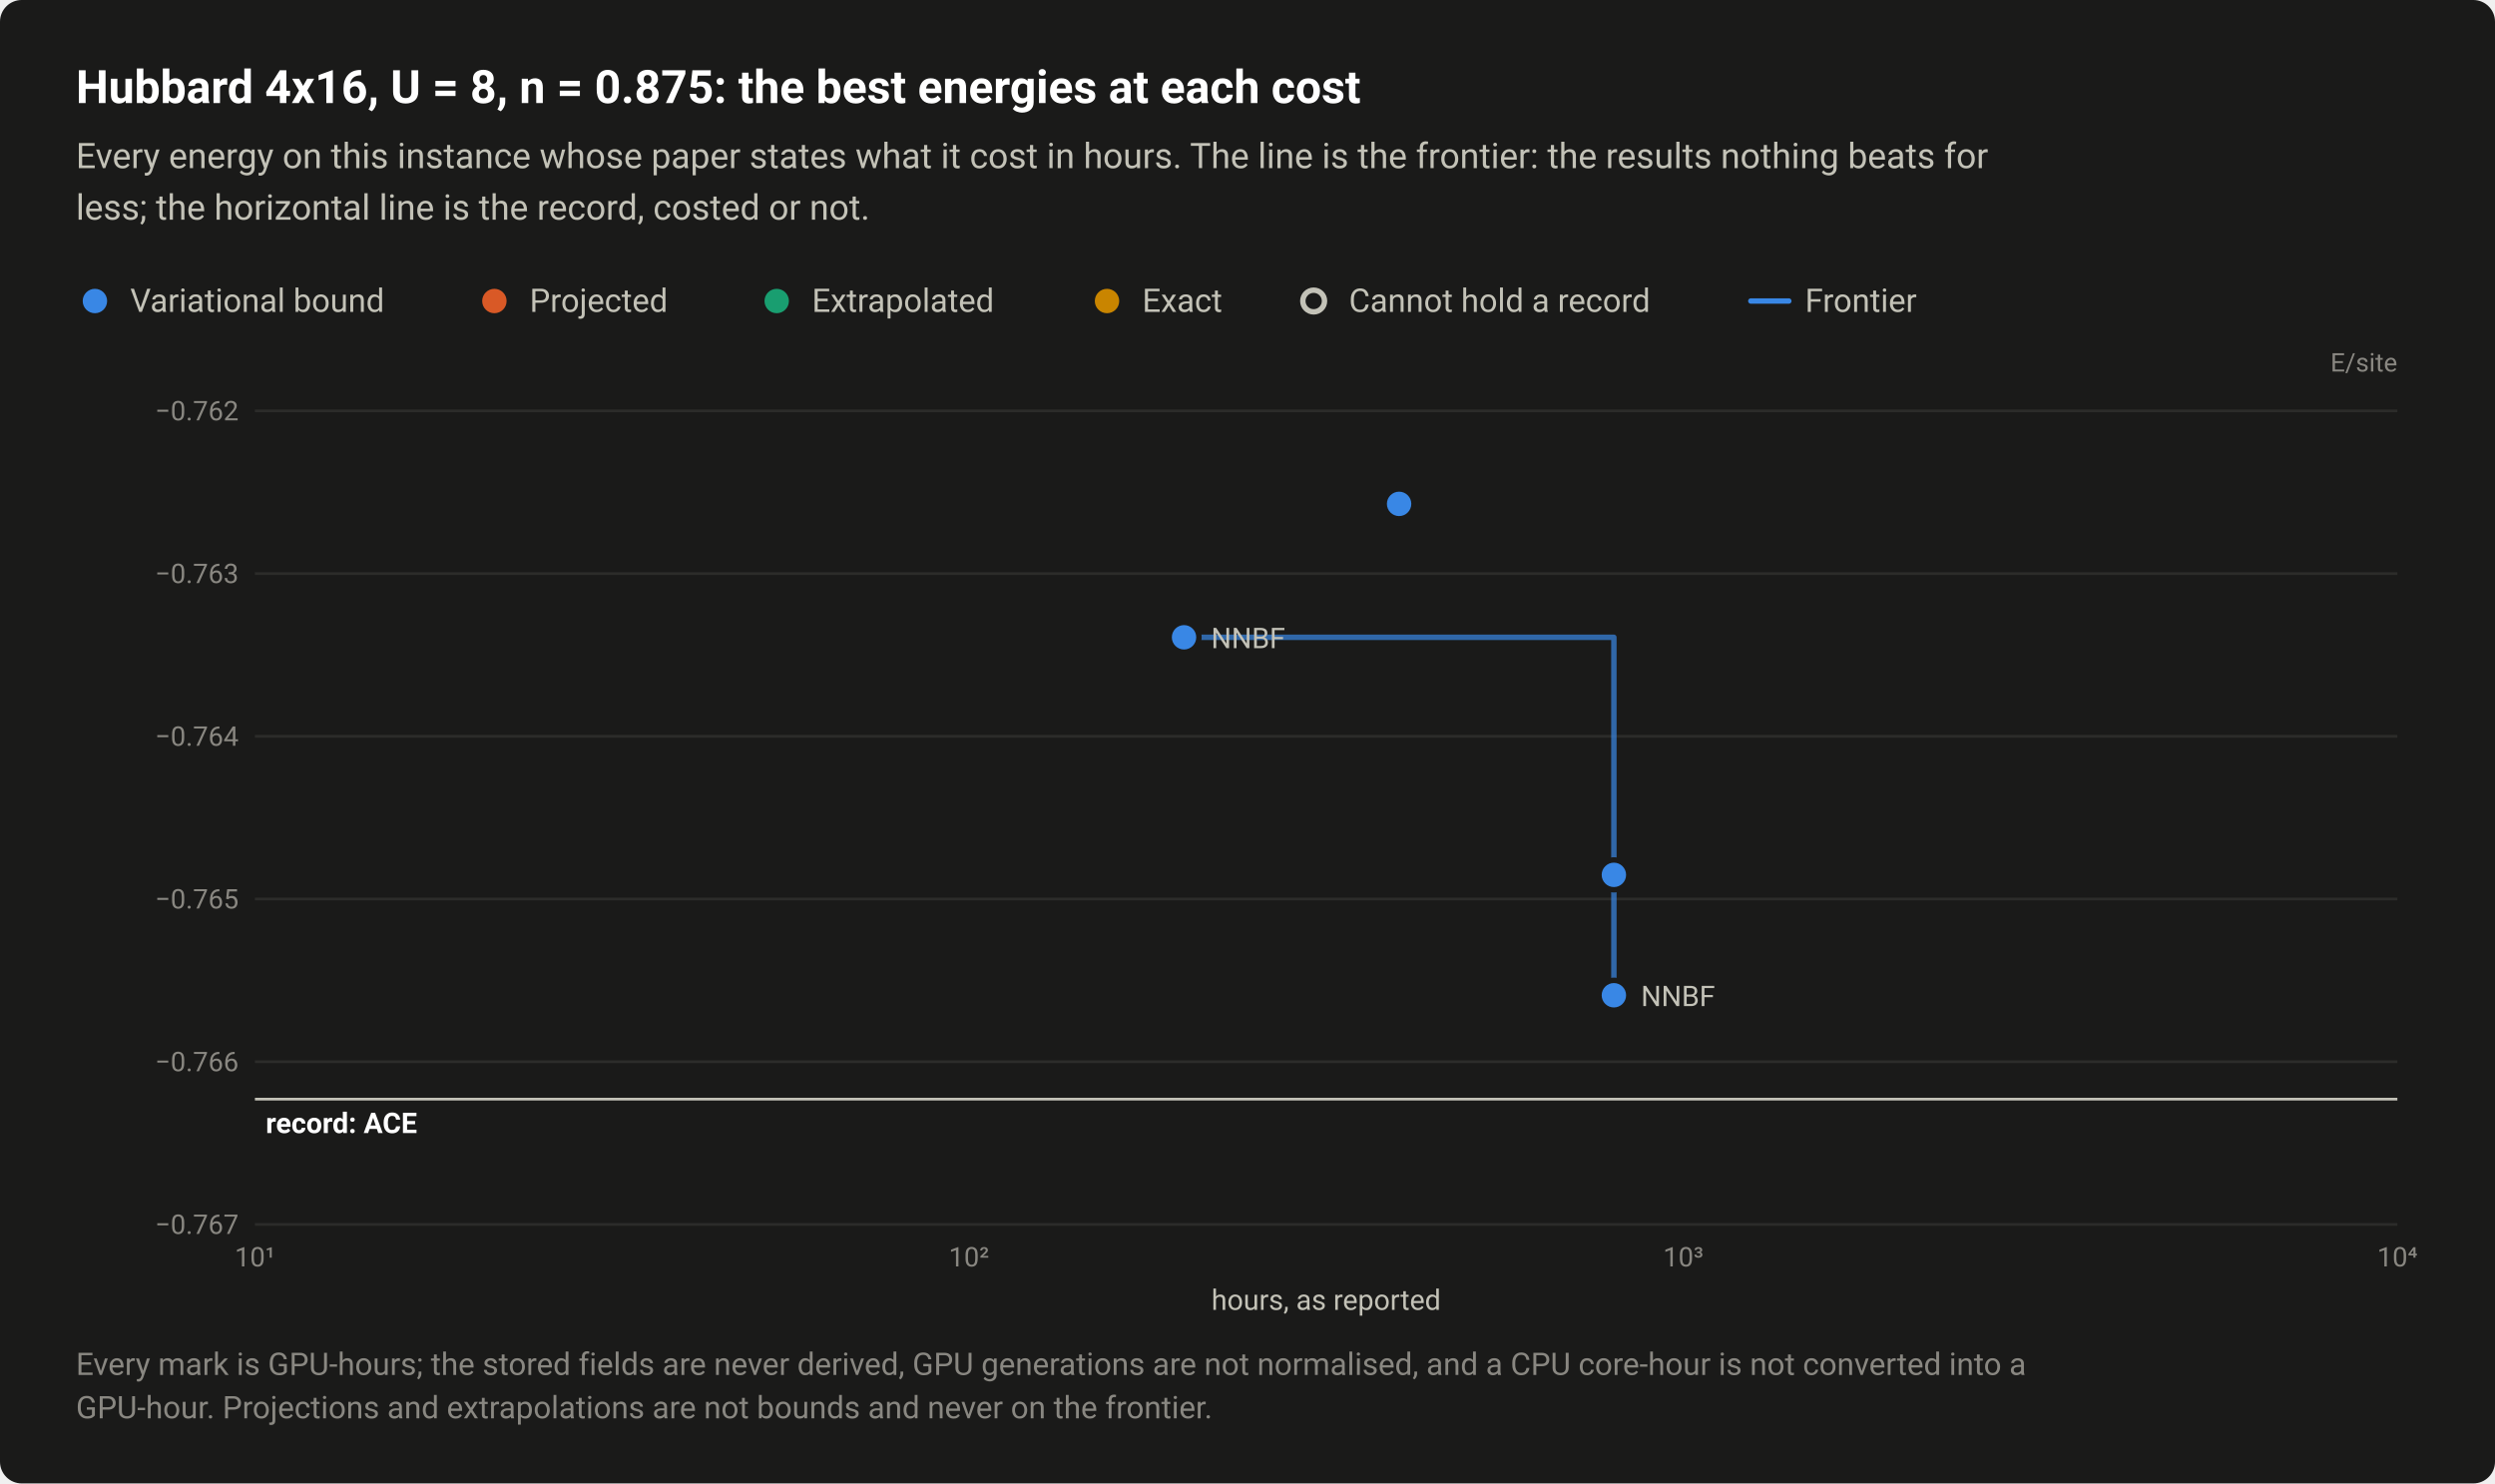
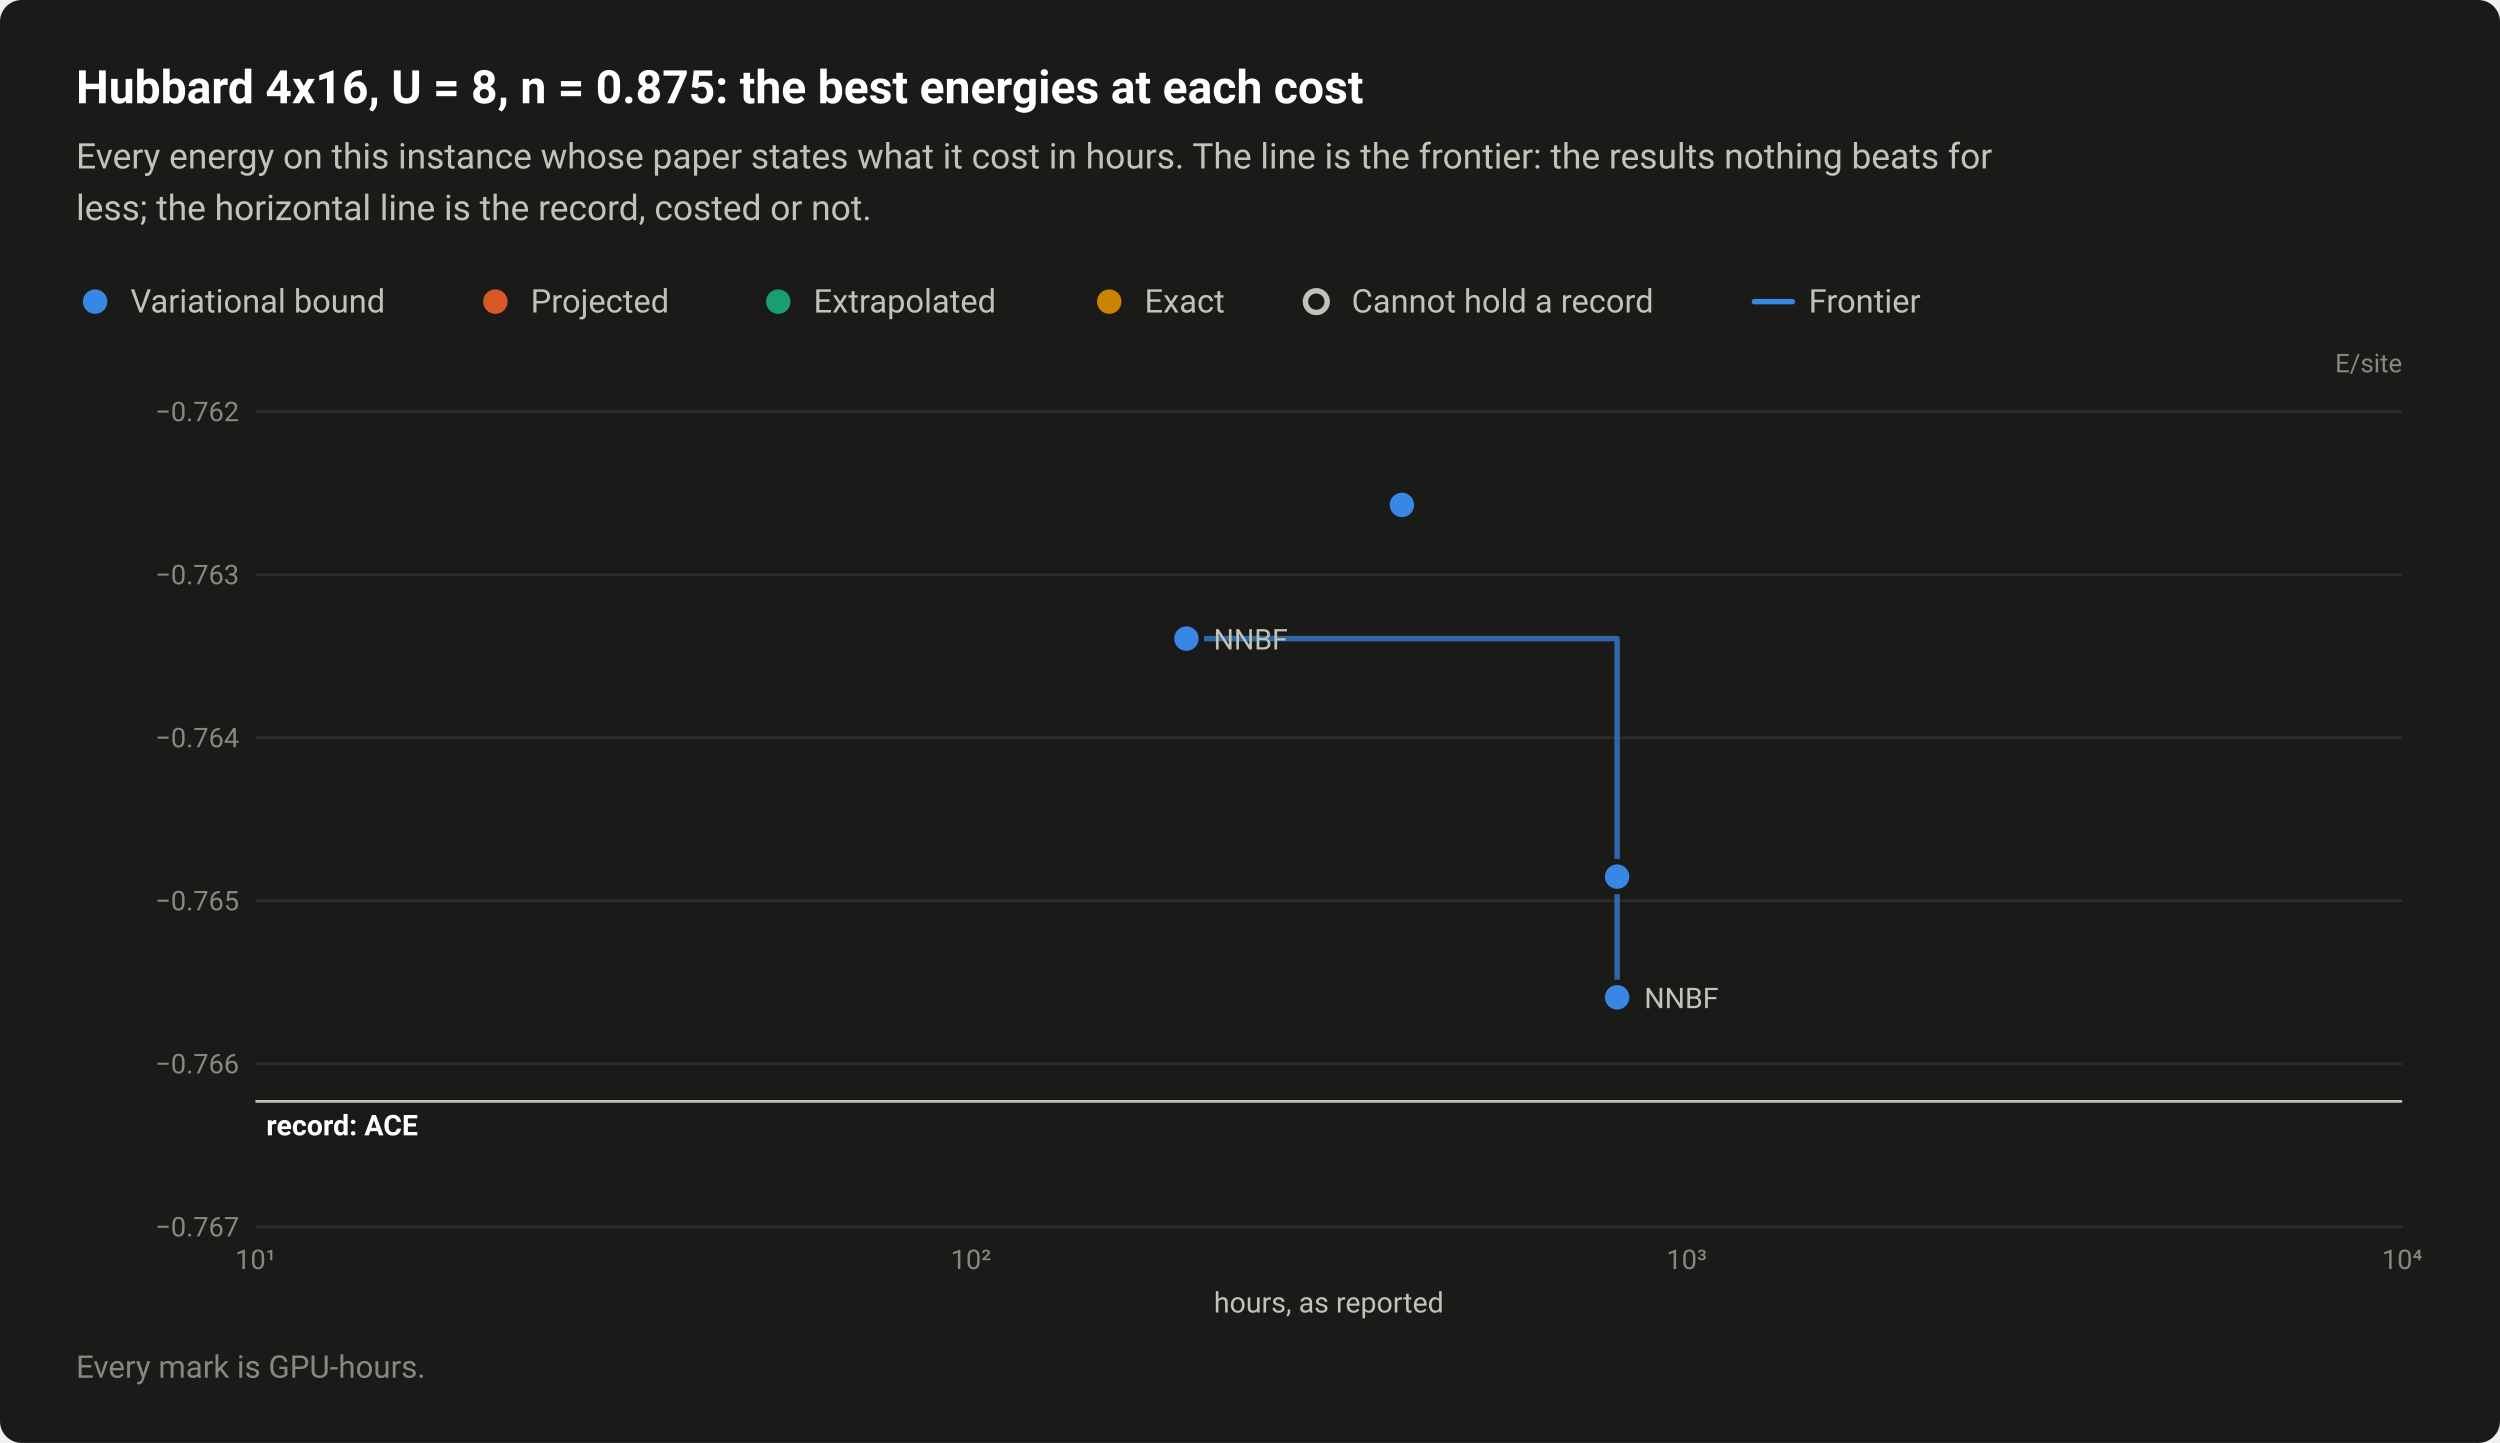
- <svg xmlns="http://www.w3.org/2000/svg" width="920" height="547" viewBox="0 0 920 547" role="img" aria-labelledby="title desc">
+ <svg xmlns="http://www.w3.org/2000/svg" width="920" height="531" viewBox="0 0 920 531" role="img" aria-labelledby="title desc">
  <style>text{font-family:system-ui,-apple-system,"Segoe UI",Roboto,"Helvetica Neue",Arial,sans-serif}</style>
-   <rect width="920" height="547" rx="8" fill="#1a1a19" />
+   <rect width="920" height="531" rx="8" fill="#1a1a19" />
  <text x="28" y="38" font-size="17" fill="#ffffff" font-weight="600">Hubbard 4x16, U = 8, n = 0.875: the best energies at each cost</text>
  <text x="28" y="62" font-size="13" fill="#c3c2b7">Every energy on this instance whose paper states what it cost in hours. The line is the frontier: the results nothing beats for</text>
  <text x="28" y="81" font-size="13" fill="#c3c2b7">less; the horizontal line is the record, costed or not.</text>
  <circle cx="35" cy="111" r="6.5" fill="#1a1a19" />
  <circle cx="35" cy="111" r="4.5" fill="#3987e5" />
  <text x="48" y="115" font-size="12" fill="#c3c2b7">Variational bound</text>
  <circle cx="182.3" cy="111" r="6.5" fill="#1a1a19" />
  <circle cx="182.3" cy="111" r="4.5" fill="#d95926" />
  <text x="195.3" y="115" font-size="12" fill="#c3c2b7">Projected</text>
  <circle cx="286.4" cy="111" r="6.5" fill="#1a1a19" />
  <circle cx="286.4" cy="111" r="4.5" fill="#199e70" />
  <text x="299.4" y="115" font-size="12" fill="#c3c2b7">Extrapolated</text>
  <circle cx="408.2" cy="111" r="6.5" fill="#1a1a19" />
  <circle cx="408.2" cy="111" r="4.5" fill="#c98500" />
  <text x="421.2" y="115" font-size="12" fill="#c3c2b7">Exact</text>
  <circle cx="484.4" cy="111" r="6.5" fill="#1a1a19" />
  <circle cx="484.4" cy="111" r="4" fill="#1a1a19" stroke="#c3c2b7" stroke-width="2" />
  <text x="497.4" y="115" font-size="12" fill="#c3c2b7">Cannot hold a record</text>
  <path d="M645.6 111H659.6" stroke="#3987e5" stroke-width="2" stroke-linecap="round" />
  <text x="665.6" y="115" font-size="12" fill="#c3c2b7">Frontier</text>
  <text x="884" y="137" font-size="9.5" fill="#898781" text-anchor="end">E/site</text>
  <path d="M94 451.5H884" stroke="#2c2c2a" stroke-width="1" />
  <text x="88" y="455" font-size="10" fill="#898781" text-anchor="end" style="font-variant-numeric:tabular-nums">−0.767</text>
  <path d="M94 391.5H884" stroke="#2c2c2a" stroke-width="1" />
  <text x="88" y="395" font-size="10" fill="#898781" text-anchor="end" style="font-variant-numeric:tabular-nums">−0.766</text>
  <path d="M94 331.5H884" stroke="#2c2c2a" stroke-width="1" />
  <text x="88" y="335" font-size="10" fill="#898781" text-anchor="end" style="font-variant-numeric:tabular-nums">−0.765</text>
  <path d="M94 271.5H884" stroke="#2c2c2a" stroke-width="1" />
  <text x="88" y="275" font-size="10" fill="#898781" text-anchor="end" style="font-variant-numeric:tabular-nums">−0.764</text>
  <path d="M94 211.5H884" stroke="#2c2c2a" stroke-width="1" />
  <text x="88" y="215" font-size="10" fill="#898781" text-anchor="end" style="font-variant-numeric:tabular-nums">−0.763</text>
  <path d="M94 151.5H884" stroke="#2c2c2a" stroke-width="1" />
  <text x="88" y="155" font-size="10" fill="#898781" text-anchor="end" style="font-variant-numeric:tabular-nums">−0.762</text>
  <text x="94" y="467" font-size="10" fill="#898781" text-anchor="middle" style="font-variant-numeric:tabular-nums">10¹</text>
  <text x="357.3" y="467" font-size="10" fill="#898781" text-anchor="middle" style="font-variant-numeric:tabular-nums">10²</text>
  <text x="620.7" y="467" font-size="10" fill="#898781" text-anchor="middle" style="font-variant-numeric:tabular-nums">10³</text>
  <text x="884" y="467" font-size="10" fill="#898781" text-anchor="middle" style="font-variant-numeric:tabular-nums">10⁴</text>
  <path d="M94 405.3H884" stroke="#c3c2b7" stroke-width="1" />
  <text x="98" y="417.8" font-size="10.5" fill="#ffffff" font-weight="600">record: ACE</text>
  <path d="M436.6 235H595.1V367" fill="none" stroke="#3987e5" stroke-width="2" stroke-linejoin="round" stroke-linecap="round" opacity="0.7" />
  <a class="pt" href="/instances/#r-Hubbard_rectangular-4x16_64_P_28_8-4ecd81d6">
    <circle cx="595.1" cy="367" r="6.5" fill="#1a1a19" />
    <circle cx="595.1" cy="367" r="4.5" fill="#3987e5" />
  </a>
  <a class="pt" href="/instances/#r-Hubbard_rectangular-4x16_64_P_28_8-b6d9f33e">
    <circle cx="595.1" cy="322.6" r="6.5" fill="#1a1a19" />
    <circle cx="595.1" cy="322.6" r="4.5" fill="#3987e5" />
  </a>
  <a class="pt" href="/instances/#r-Hubbard_rectangular-4x16_64_P_28_8-beca604b">
    <circle cx="515.9" cy="185.8" r="6.5" fill="#1a1a19" />
    <circle cx="515.9" cy="185.8" r="4.5" fill="#3987e5" />
  </a>
  <a class="pt" href="/instances/#r-Hubbard_rectangular-4x16_64_P_28_8-c399ba5c">
    <circle cx="436.6" cy="235" r="6.5" fill="#1a1a19" />
    <circle cx="436.6" cy="235" r="4.5" fill="#3987e5" />
  </a>
  <text x="446.6" y="239" font-size="10.5" fill="#c3c2b7" text-anchor="start">NNBF</text>
  <text x="605.1" y="371" font-size="10.5" fill="#c3c2b7" text-anchor="start">NNBF</text>
  <text x="489" y="483" font-size="10.5" fill="#c3c2b7" text-anchor="middle">hours, as reported</text>
-   <text x="28" y="507" font-size="11.5" fill="#898781">Every mark is GPU-hours; the stored fields are never derived, GPU generations are not normalised, and a CPU core-hour is not converted into a</text>
-   <text x="28" y="523" font-size="11.5" fill="#898781">GPU-hour. Projections and extrapolations are not bounds and never on the frontier.</text>
+   <text x="28" y="507" font-size="11.5" fill="#898781">Every mark is GPU-hours.</text>
</svg>
